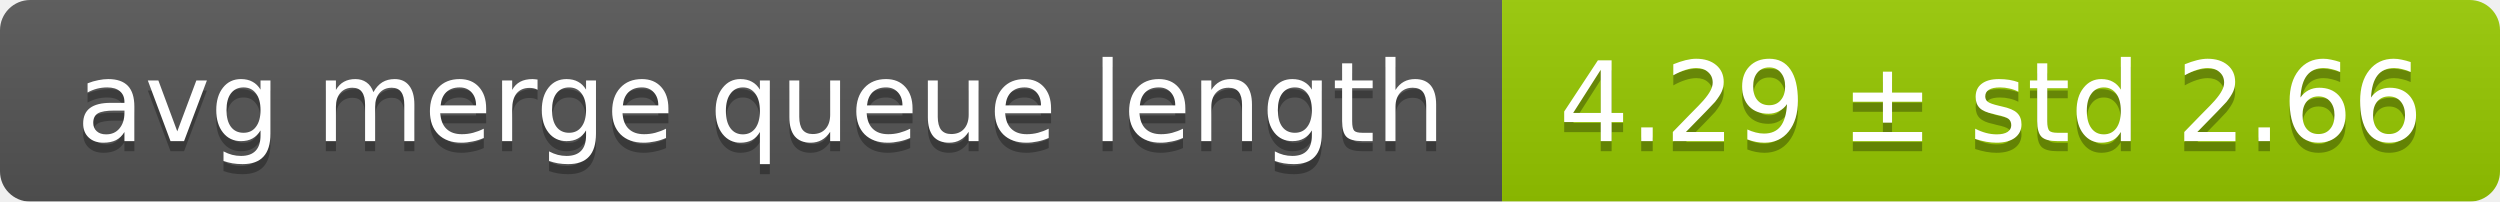
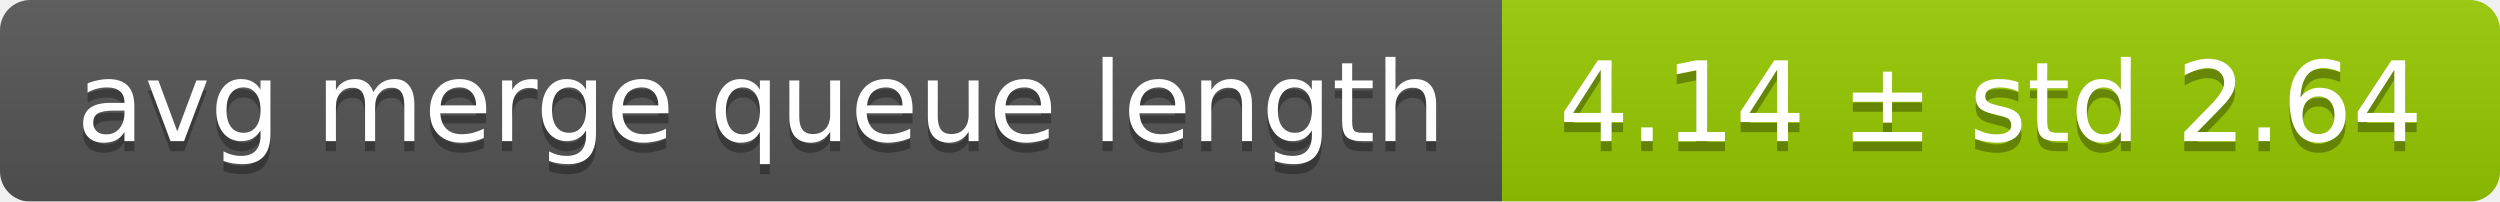
<svg xmlns="http://www.w3.org/2000/svg" width="248" height="20">
  <linearGradient id="smooth" x2="0" y2="100%">
    <stop offset="0" stop-color="#bbb" stop-opacity=".1" />
    <stop offset="1" stop-opacity=".1" />
  </linearGradient>
  <mask id="round">
    <rect width="248" height="20" rx="3" fill="#fff" />
  </mask>
  <g mask="url(#round)">
    <rect width="149" height="20" fill="#555" />
    <rect x="149" width="99" height="20" fill="#97ca00" />
    <rect width="248" height="20" fill="url(#smooth)" />
  </g>
  <g fill="#fff" text-anchor="middle" font-family="DejaVu Sans,Verdana,Geneva,sans-serif" font-size="11">
    <text x="75.5" y="15" fill="#010101" fill-opacity=".3">avg merge queue length</text>
    <text x="75.5" y="14">avg merge queue length</text>
-     <text x="197.5" y="15" fill="#010101" fill-opacity=".3">4.29 ± std 2.66</text>
-     <text x="197.5" y="14">4.29 ± std 2.66</text>
+     <text x="197.5" y="15" fill="#010101" fill-opacity=".3">4.14 ± std 2.64</text>
+     <text x="197.5" y="14">4.14 ± std 2.64</text>
  </g>
</svg>
